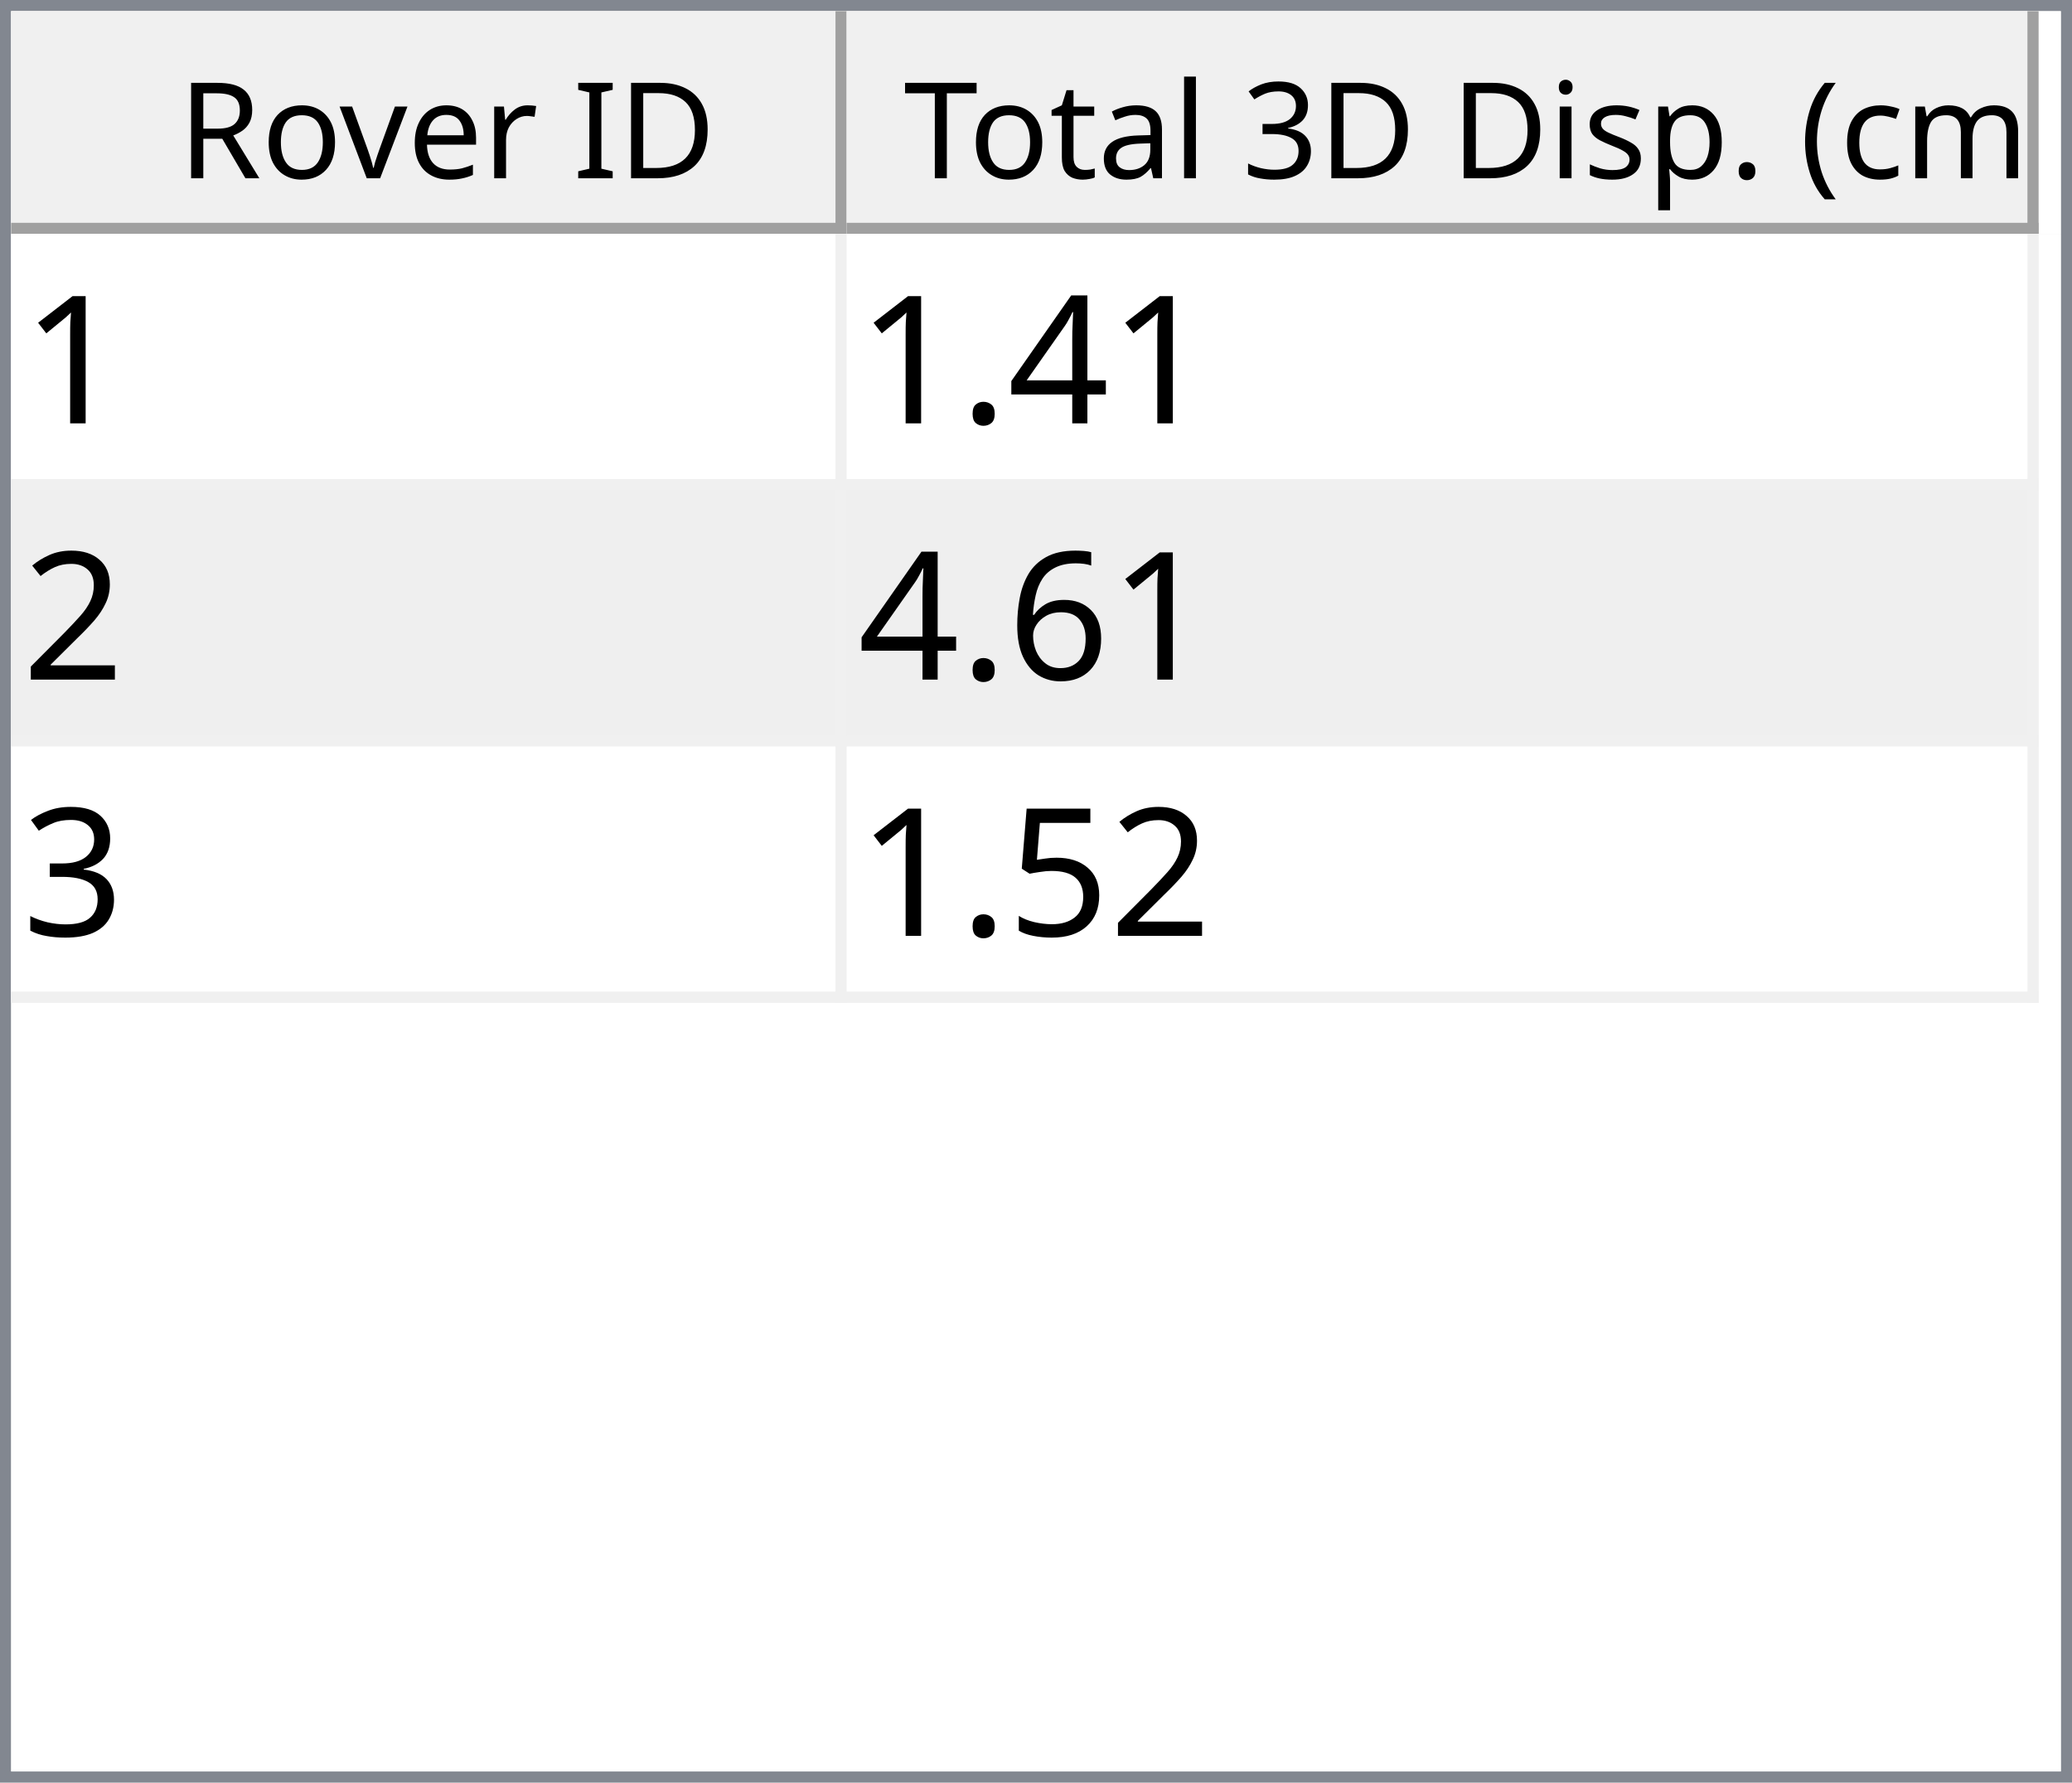
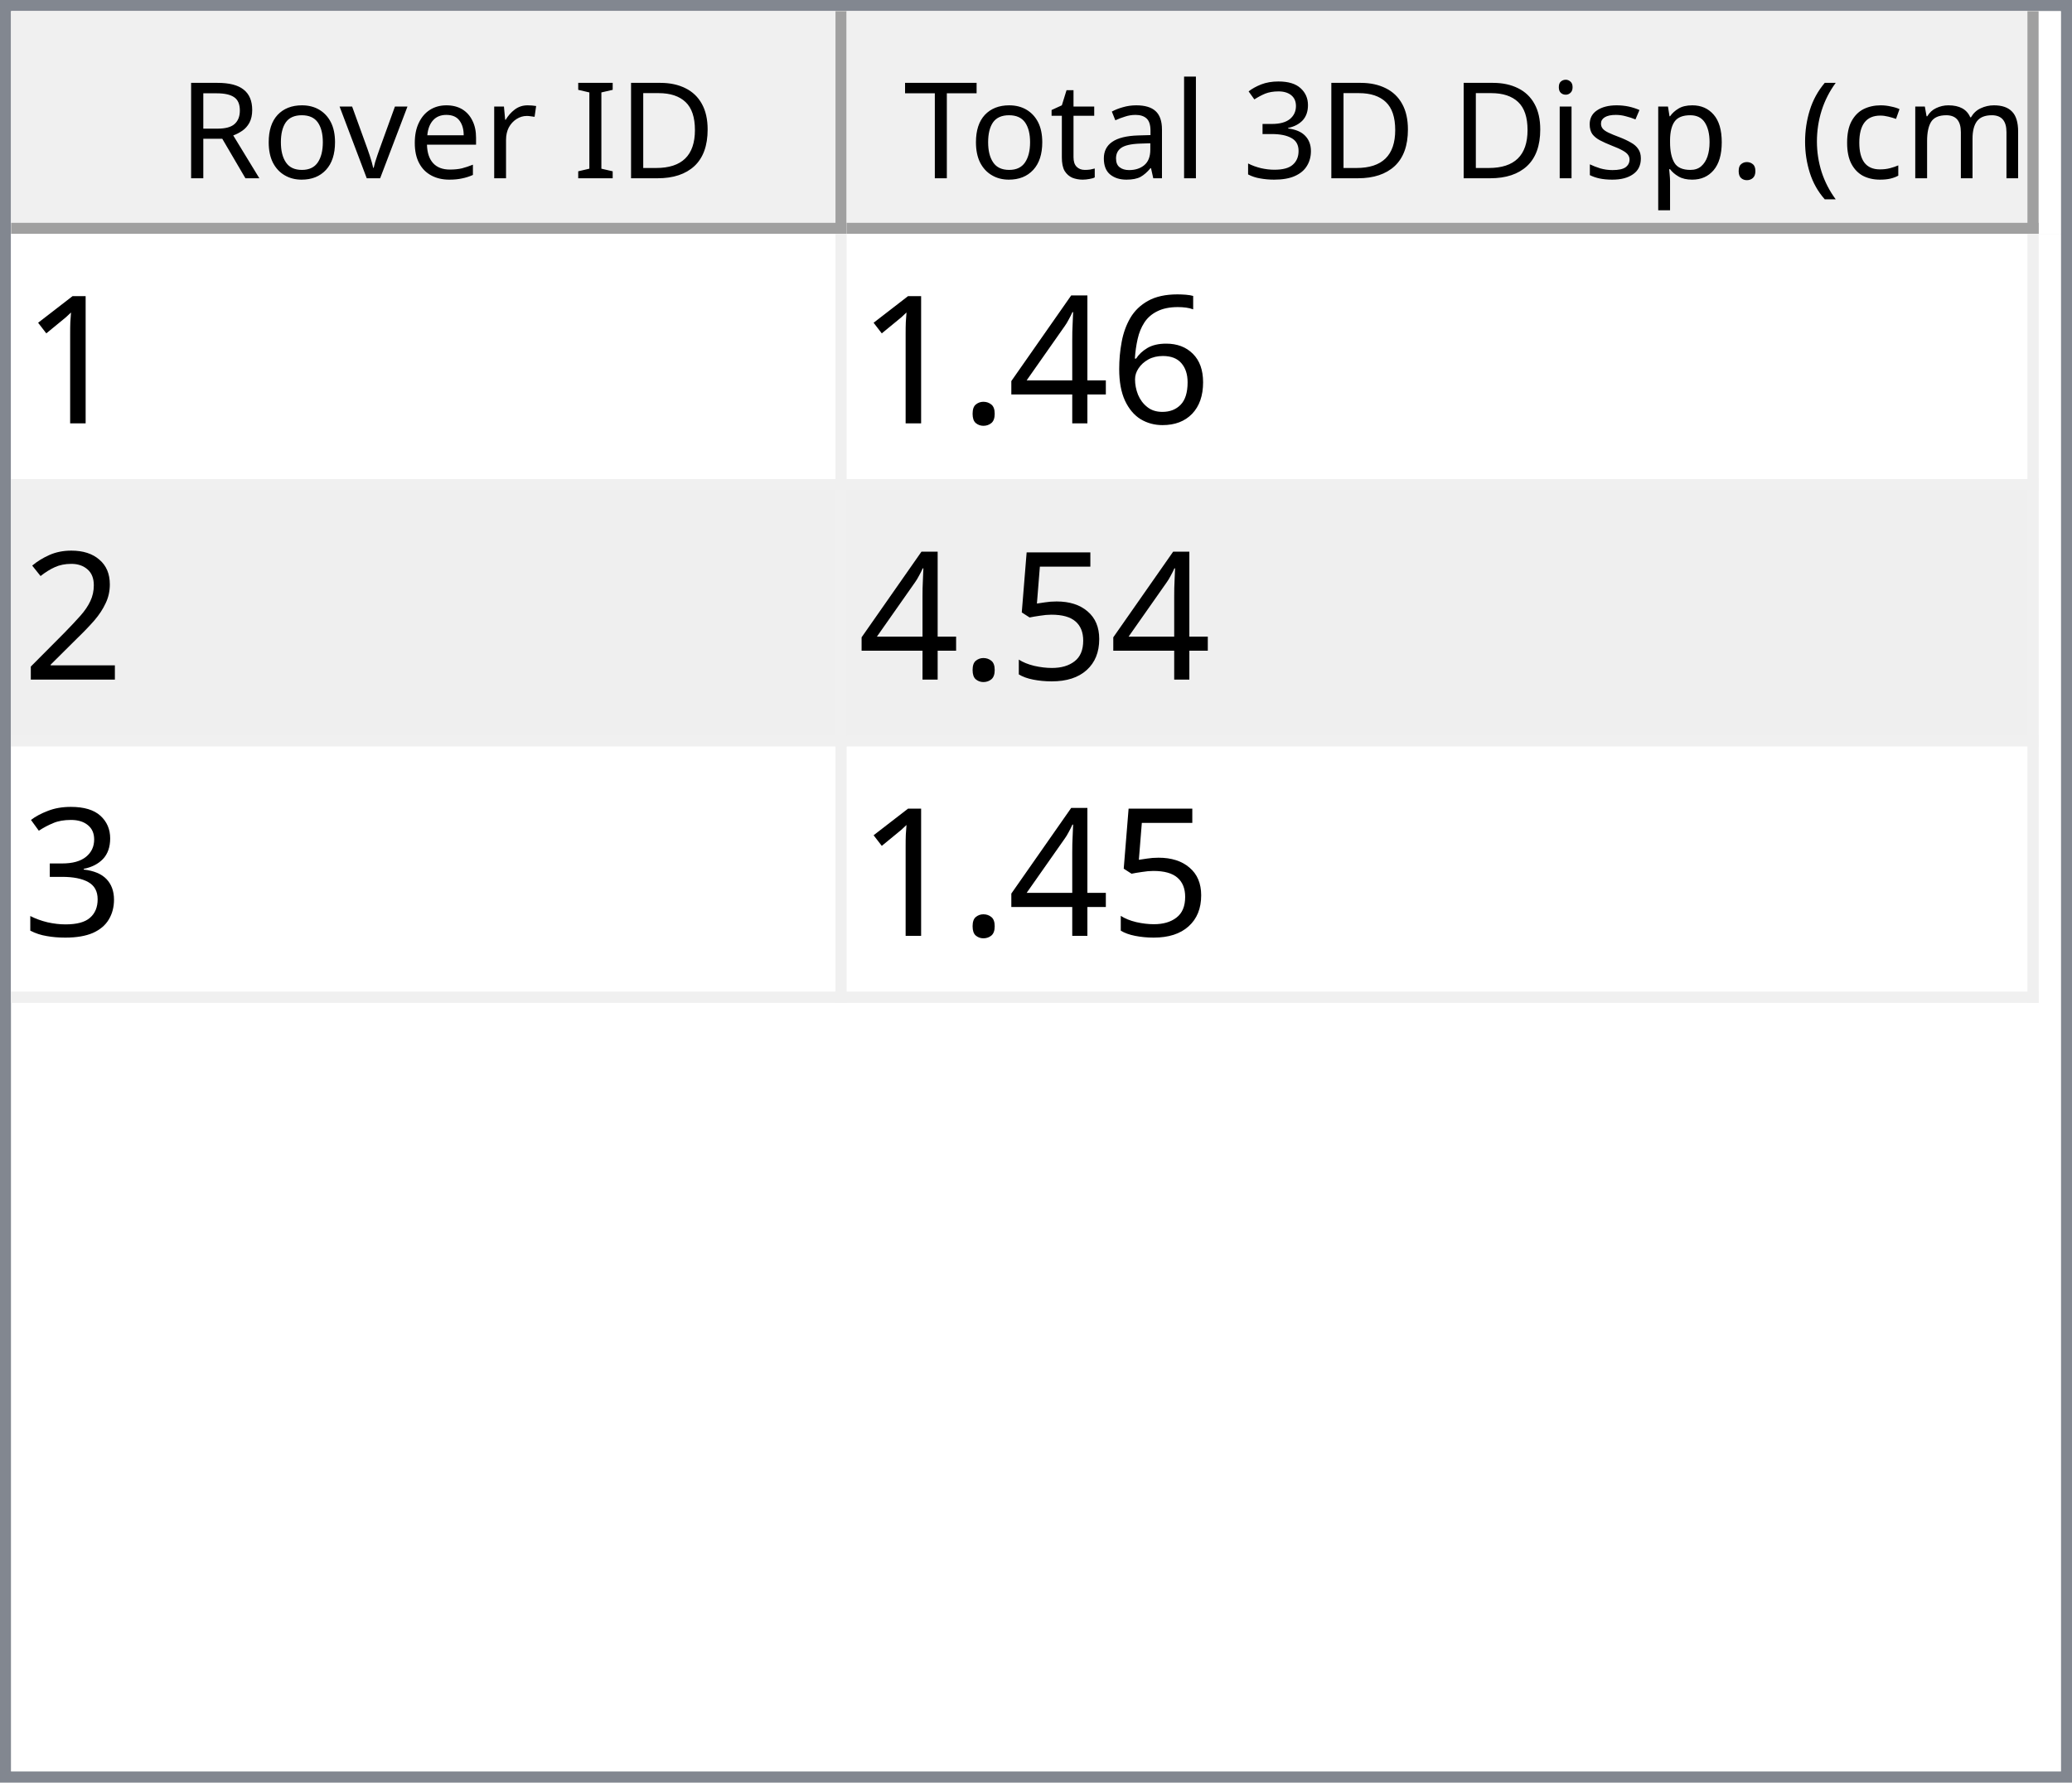
<svg xmlns="http://www.w3.org/2000/svg" style="fill-opacity:1; color-rendering:auto; color-interpolation:auto; text-rendering:auto; stroke:black; stroke-linecap:square; stroke-miterlimit:10; shape-rendering:auto; stroke-opacity:1; fill:black; stroke-dasharray:none; font-weight:normal; stroke-width:1; font-family:'Dialog'; font-style:normal; stroke-linejoin:miter; font-size:12px; stroke-dashoffset:0; image-rendering:auto;" width="186" height="160">
  <defs id="genericDefs" />
  <g>
    <defs id="defs1">
      <clipPath clipPathUnits="userSpaceOnUse" id="clipPath1">
        <path d="M0 0 L186 0 L186 160 L0 160 L0 0 Z" />
      </clipPath>
      <clipPath clipPathUnits="userSpaceOnUse" id="clipPath2">
        <path d="M0 0 L0 160 L186 160 L186 0 Z" />
      </clipPath>
      <clipPath clipPathUnits="userSpaceOnUse" id="clipPath3">
        <path d="M0 0 L0 20 L184 20 L184 0 Z" />
      </clipPath>
      <clipPath clipPathUnits="userSpaceOnUse" id="clipPath4">
        <path d="M0 0 L0 20 L75 20 L75 0 Z" />
      </clipPath>
      <clipPath clipPathUnits="userSpaceOnUse" id="clipPath5">
        <path d="M1 1 L1 19 L74 19 L74 1 Z" />
      </clipPath>
      <clipPath clipPathUnits="userSpaceOnUse" id="clipPath6">
        <path d="M0 0 L0 18 L73 18 L73 0 Z" />
      </clipPath>
      <clipPath clipPathUnits="userSpaceOnUse" id="clipPath7">
        <path d="M-0.5 -0.5 L-0.5 19.5 L74.5 19.5 L74.5 -0.5 Z" />
      </clipPath>
      <clipPath clipPathUnits="userSpaceOnUse" id="clipPath8">
        <path d="M0 0 L0 20 L107 20 L107 0 Z" />
      </clipPath>
      <clipPath clipPathUnits="userSpaceOnUse" id="clipPath9">
        <path d="M1 1 L1 19 L106 19 L106 1 Z" />
      </clipPath>
      <clipPath clipPathUnits="userSpaceOnUse" id="clipPath10">
        <path d="M0 0 L0 18 L105 18 L105 0 Z" />
      </clipPath>
      <clipPath clipPathUnits="userSpaceOnUse" id="clipPath11">
        <path d="M-0.5 -0.5 L-0.5 19.5 L106.5 19.5 L106.5 -0.5 Z" />
      </clipPath>
      <clipPath clipPathUnits="userSpaceOnUse" id="clipPath12">
        <path d="M0 0 L0 138 L184 138 L184 0 Z" />
      </clipPath>
      <clipPath clipPathUnits="userSpaceOnUse" id="clipPath13">
        <path d="M0 0 L0 69 L182 69 L182 0 Z" />
      </clipPath>
      <clipPath clipPathUnits="userSpaceOnUse" id="clipPath14">
        <path d="M-0.5 -0.5 L-0.5 68.5 L181.5 68.5 L181.5 -0.5 Z" />
      </clipPath>
      <clipPath clipPathUnits="userSpaceOnUse" id="clipPath15">
        <path d="M0 0 L0 22 L74 22 L74 0 Z" />
      </clipPath>
      <clipPath clipPathUnits="userSpaceOnUse" id="clipPath16">
        <path d="M0 0 L0 22 L106 22 L106 0 Z" />
      </clipPath>
      <font horiz-adv-x="64.551" id="font1">
        <font-face ascent="107.91" descent="25.098" units-per-em="100" style="font-style:normal; font-family:Segoe UI; font-weight:normal;" />
        <missing-glyph horiz-adv-x="64.551" d="M8.109 0 L8.109 68.266 L56.453 68.266 L56.453 0 L8.109 0 ZM15.328 7.234 L49.219 7.234 L49.219 61.031 L15.328 61.031 L15.328 7.234 Z" />
        <glyph unicode="D" horiz-adv-x="70.117" d="M9.188 0 L9.188 70.016 L28.516 70.016 Q65.531 70.016 65.531 35.891 Q65.531 19.672 55.25 9.836 Q44.969 0 27.734 0 L9.188 0 ZM17.391 62.594 L17.391 7.422 L27.828 7.422 Q41.609 7.422 49.273 14.797 Q56.938 22.172 56.938 35.688 Q56.938 62.594 28.328 62.594 L17.391 62.594 Z" />
        <glyph unicode="I" horiz-adv-x="26.611" d="M17.391 0 L9.188 0 L9.188 70.016 L17.391 70.016 L17.391 0 Z" />
        <glyph unicode=" " horiz-adv-x="27.393" d="" />
        <glyph unicode="r" horiz-adv-x="34.766" d="M34.188 41.891 Q32.078 43.5 28.125 43.5 Q23 43.5 19.555 38.672 Q16.109 33.844 16.109 25.484 L16.109 0 L8.109 0 L8.109 50 L16.109 50 L16.109 39.703 L16.312 39.703 Q18.016 44.969 21.531 47.922 Q25.047 50.875 29.391 50.875 Q32.516 50.875 34.188 50.203 L34.188 41.891 Z" />
        <glyph unicode="e" horiz-adv-x="52.295" d="M48.297 23 L12.984 23 Q13.188 14.656 17.484 10.109 Q21.781 5.562 29.297 5.562 Q37.75 5.562 44.828 11.141 L44.828 3.609 Q38.234 -1.172 27.391 -1.172 Q16.797 -1.172 10.742 5.641 Q4.688 12.453 4.688 24.812 Q4.688 36.469 11.305 43.82 Q17.922 51.172 27.734 51.172 Q37.547 51.172 42.922 44.828 Q48.297 38.484 48.297 27.203 L48.297 23 ZM40.094 29.781 Q40.047 36.719 36.75 40.578 Q33.453 44.438 27.594 44.438 Q21.922 44.438 17.969 40.383 Q14.016 36.328 13.094 29.781 L40.094 29.781 Z" />
        <glyph unicode="v" horiz-adv-x="47.9" d="M47.406 50 L27.484 0 L19.625 0 L0.688 50 L9.469 50 L22.172 13.672 Q23.578 9.672 23.922 6.688 L24.125 6.688 Q24.609 10.453 25.688 13.484 L38.969 50 L47.406 50 Z" />
        <glyph unicode="o" horiz-adv-x="58.594" d="M29 -1.172 Q17.922 -1.172 11.305 5.836 Q4.688 12.844 4.688 24.422 Q4.688 37.016 11.57 44.094 Q18.453 51.172 30.172 51.172 Q41.359 51.172 47.633 44.289 Q53.906 37.406 53.906 25.203 Q53.906 13.234 47.141 6.031 Q40.375 -1.172 29 -1.172 ZM29.594 44.438 Q21.875 44.438 17.383 39.188 Q12.891 33.938 12.891 24.703 Q12.891 15.828 17.43 10.695 Q21.969 5.562 29.594 5.562 Q37.359 5.562 41.531 10.594 Q45.703 15.625 45.703 24.906 Q45.703 34.281 41.531 39.359 Q37.359 44.438 29.594 44.438 Z" />
        <glyph unicode="R" horiz-adv-x="59.814" d="M59.375 0 L49.609 0 L37.891 19.625 Q36.281 22.359 34.766 24.289 Q33.25 26.219 31.664 27.438 Q30.078 28.656 28.25 29.219 Q26.422 29.781 24.125 29.781 L17.391 29.781 L17.391 0 L9.188 0 L9.188 70.016 L30.078 70.016 Q34.672 70.016 38.555 68.867 Q42.438 67.719 45.289 65.375 Q48.141 63.031 49.758 59.547 Q51.375 56.062 51.375 51.375 Q51.375 47.703 50.273 44.656 Q49.172 41.609 47.148 39.211 Q45.125 36.812 42.266 35.133 Q39.406 33.453 35.844 32.516 L35.844 32.328 Q37.594 31.547 38.891 30.547 Q40.188 29.547 41.359 28.18 Q42.531 26.812 43.68 25.078 Q44.828 23.344 46.234 21.047 L59.375 0 ZM17.391 62.594 L17.391 37.203 L28.516 37.203 Q31.594 37.203 34.203 38.133 Q36.812 39.062 38.719 40.797 Q40.625 42.531 41.703 45.047 Q42.781 47.562 42.781 50.688 Q42.781 56.297 39.141 59.445 Q35.5 62.594 28.609 62.594 L17.391 62.594 Z" />
        <glyph unicode=")" horiz-adv-x="30.176" d="M8.297 -15.922 L1.172 -15.922 Q16.406 2.344 16.406 26.812 Q16.406 51.469 1.078 70.016 L8.297 70.016 Q23.531 52.156 23.531 26.703 Q23.531 1.375 8.297 -15.922 Z" />
        <glyph unicode="m" horiz-adv-x="86.133" d="M79.109 0 L71.094 0 L71.094 28.719 Q71.094 37.016 68.531 40.727 Q65.969 44.438 59.906 44.438 Q54.781 44.438 51.195 39.75 Q47.609 35.062 47.609 28.516 L47.609 0 L39.594 0 L39.594 29.688 Q39.594 44.438 28.219 44.438 Q22.953 44.438 19.531 40.016 Q16.109 35.594 16.109 28.516 L16.109 0 L8.109 0 L8.109 50 L16.109 50 L16.109 42.094 L16.312 42.094 Q21.625 51.172 31.844 51.172 Q36.969 51.172 40.773 48.312 Q44.578 45.453 46 40.828 Q51.562 51.172 62.594 51.172 Q79.109 51.172 79.109 30.812 L79.109 0 Z" />
        <glyph unicode="c" horiz-adv-x="46.191" d="M42.188 2.297 Q36.422 -1.172 28.516 -1.172 Q17.828 -1.172 11.258 5.789 Q4.688 12.75 4.688 23.828 Q4.688 36.188 11.766 43.68 Q18.844 51.172 30.672 51.172 Q37.25 51.172 42.281 48.734 L42.281 40.531 Q36.719 44.438 30.375 44.438 Q22.703 44.438 17.797 38.945 Q12.891 33.453 12.891 24.516 Q12.891 15.719 17.508 10.641 Q22.125 5.562 29.891 5.562 Q36.422 5.562 42.188 9.906 L42.188 2.297 Z" />
        <glyph unicode="(" horiz-adv-x="30.176" d="M29.109 -15.922 L21.969 -15.922 Q6.844 1.375 6.844 26.703 Q6.844 52.156 21.969 70.016 L29.203 70.016 Q13.875 51.469 13.875 26.812 Q13.875 2.344 29.109 -15.922 Z" />
        <glyph unicode="." horiz-adv-x="21.68" d="M10.891 -1.078 Q8.641 -1.078 7.055 0.539 Q5.469 2.156 5.469 4.391 Q5.469 6.641 7.055 8.273 Q8.641 9.906 10.891 9.906 Q13.188 9.906 14.797 8.273 Q16.406 6.641 16.406 4.391 Q16.406 2.156 14.797 0.539 Q13.188 -1.078 10.891 -1.078 Z" />
        <glyph unicode="p" horiz-adv-x="58.789" d="M16.312 7.234 L16.109 7.234 L16.109 -23 L8.109 -23 L8.109 50 L16.109 50 L16.109 41.219 L16.312 41.219 Q22.219 51.172 33.594 51.172 Q43.266 51.172 48.688 44.461 Q54.109 37.75 54.109 26.469 Q54.109 13.922 48 6.375 Q41.891 -1.172 31.297 -1.172 Q21.578 -1.172 16.312 7.234 ZM16.109 27.391 L16.109 20.406 Q16.109 14.203 20.141 9.883 Q24.172 5.562 30.375 5.562 Q37.641 5.562 41.773 11.133 Q45.906 16.703 45.906 26.609 Q45.906 34.969 42.047 39.703 Q38.188 44.438 31.594 44.438 Q24.609 44.438 20.359 39.578 Q16.109 34.719 16.109 27.391 Z" />
        <glyph unicode="s" horiz-adv-x="42.432" d="M5.078 1.812 L5.078 10.406 Q11.625 5.562 19.484 5.562 Q30.031 5.562 30.031 12.594 Q30.031 14.594 29.125 15.992 Q28.219 17.391 26.68 18.461 Q25.141 19.531 23.07 20.383 Q21 21.234 18.609 22.172 Q15.281 23.484 12.766 24.828 Q10.25 26.172 8.57 27.859 Q6.891 29.547 6.031 31.695 Q5.172 33.844 5.172 36.719 Q5.172 40.234 6.789 42.945 Q8.406 45.656 11.086 47.484 Q13.766 49.312 17.211 50.242 Q20.656 51.172 24.312 51.172 Q30.812 51.172 35.938 48.922 L35.938 40.828 Q30.422 44.438 23.25 44.438 Q21 44.438 19.195 43.922 Q17.391 43.406 16.094 42.477 Q14.797 41.547 14.086 40.258 Q13.375 38.969 13.375 37.406 Q13.375 35.453 14.086 34.133 Q14.797 32.812 16.164 31.789 Q17.531 30.766 19.484 29.938 Q21.438 29.109 23.922 28.125 Q27.25 26.859 29.883 25.516 Q32.516 24.172 34.375 22.484 Q36.234 20.797 37.234 18.602 Q38.234 16.406 38.234 13.375 Q38.234 9.672 36.602 6.938 Q34.969 4.203 32.234 2.398 Q29.5 0.594 25.93 -0.289 Q22.359 -1.172 18.453 -1.172 Q10.75 -1.172 5.078 1.812 Z" />
        <glyph unicode="i" horiz-adv-x="24.219" d="M12.203 62.703 Q10.062 62.703 8.547 64.164 Q7.031 65.625 7.031 67.875 Q7.031 70.125 8.547 71.609 Q10.062 73.094 12.203 73.094 Q14.406 73.094 15.945 71.609 Q17.484 70.125 17.484 67.875 Q17.484 65.719 15.945 64.211 Q14.406 62.703 12.203 62.703 ZM16.109 0 L8.109 0 L8.109 50 L16.109 50 L16.109 0 Z" />
        <glyph unicode="3" horiz-adv-x="53.906" d="M46.531 19.828 Q46.531 15.094 44.75 11.211 Q42.969 7.328 39.719 4.57 Q36.469 1.812 31.93 0.297 Q27.391 -1.219 21.922 -1.219 Q11.922 -1.219 6 2.594 L6 11.188 Q13.094 5.609 22.219 5.609 Q25.875 5.609 28.828 6.539 Q31.781 7.469 33.906 9.227 Q36.031 10.984 37.18 13.477 Q38.328 15.969 38.328 19.094 Q38.328 32.812 18.797 32.812 L12.984 32.812 L12.984 39.594 L18.5 39.594 Q35.797 39.594 35.797 52.484 Q35.797 64.406 22.609 64.406 Q15.188 64.406 8.688 59.422 L8.688 67.188 Q15.375 71.188 24.609 71.188 Q29 71.188 32.57 69.969 Q36.141 68.75 38.68 66.555 Q41.219 64.359 42.609 61.281 Q44 58.203 44 54.5 Q44 40.672 30.031 36.719 L30.031 36.531 Q33.594 36.141 36.625 34.797 Q39.656 33.453 41.852 31.305 Q44.047 29.156 45.289 26.25 Q46.531 23.344 46.531 19.828 Z" />
        <glyph unicode="l" horiz-adv-x="24.219" d="M16.109 0 L8.109 0 L8.109 74.031 L16.109 74.031 L16.109 0 Z" />
        <glyph unicode="a" horiz-adv-x="50.879" d="M43.891 0 L35.891 0 L35.891 7.812 L35.688 7.812 Q30.469 -1.172 20.312 -1.172 Q12.844 -1.172 8.617 2.781 Q4.391 6.734 4.391 13.281 Q4.391 27.297 20.906 29.594 L35.891 31.688 Q35.891 44.438 25.594 44.438 Q16.547 44.438 9.281 38.281 L9.281 46.484 Q16.656 51.172 26.266 51.172 Q43.891 51.172 43.891 32.516 L43.891 0 ZM35.891 25.297 L23.828 23.641 Q18.266 22.859 15.43 20.875 Q12.594 18.891 12.594 13.875 Q12.594 10.203 15.211 7.883 Q17.828 5.562 22.172 5.562 Q28.125 5.562 32.008 9.742 Q35.891 13.922 35.891 20.312 L35.891 25.297 Z" />
        <glyph unicode="t" horiz-adv-x="33.887" d="M31.297 0.484 Q28.469 -1.078 23.828 -1.078 Q10.688 -1.078 10.688 13.578 L10.688 43.172 L2.094 43.172 L2.094 50 L10.688 50 L10.688 62.203 L18.703 64.797 L18.703 50 L31.297 50 L31.297 43.172 L18.703 43.172 L18.703 14.984 Q18.703 9.969 20.414 7.82 Q22.125 5.672 26.078 5.672 Q29.109 5.672 31.297 7.328 L31.297 0.484 Z" />
        <glyph unicode="T" horiz-adv-x="52.393" d="M50.594 62.594 L30.375 62.594 L30.375 0 L22.172 0 L22.172 62.594 L2 62.594 L2 70.016 L50.594 70.016 L50.594 62.594 Z" />
      </font>
      <font horiz-adv-x="75.0" id="font2">
        <font-face ascent="100.537" descent="21.973" units-per-em="100" style="font-style:normal; font-family:sans-serif; font-weight:normal;" />
        <missing-glyph horiz-adv-x="75.0" d="M12.5 0 L12.5 62.5 L62.5 62.5 L62.5 0 L12.5 0 ZM14.062 1.562 L60.938 1.562 L60.938 60.938 L14.062 60.938 L14.062 1.562 Z" />
        <glyph unicode="1" horiz-adv-x="55.615" d="M37.25 0 L28.469 0 L28.469 56 Q25.297 52.984 20.141 49.953 Q14.984 46.922 10.891 45.406 L10.891 53.906 Q18.266 57.375 23.781 62.305 Q29.297 67.234 31.594 71.875 L37.25 71.875 L37.25 0 Z" />
+         <glyph unicode="6" horiz-adv-x="55.615" d="M49.75 54.047 L41.016 53.375 Q39.844 58.547 37.703 60.891 Q34.125 64.656 28.906 64.656 Q24.703 64.656 21.531 62.312 Q17.391 59.281 14.992 53.469 Q12.594 47.656 12.5 36.922 Q15.672 41.75 20.266 44.094 Q24.859 46.438 29.891 46.438 Q38.672 46.438 44.852 39.969 Q51.031 33.5 51.031 23.25 Q51.031 16.5 48.125 10.719 Q45.219 4.938 40.141 1.859 Q35.062 -1.219 28.609 -1.219 Q17.625 -1.219 10.695 6.859 Q3.766 14.938 3.766 33.5 Q3.766 54.25 11.422 63.672 Q18.109 71.875 29.438 71.875 Q37.891 71.875 43.289 67.141 Q48.688 62.406 49.75 54.047 ZM13.875 23.188 Q13.875 18.656 15.797 14.508 Q17.719 10.359 21.188 8.18 Q24.656 6 28.469 6 Q34.031 6 38.039 10.492 Q42.047 14.984 42.047 22.703 Q42.047 30.125 38.086 34.398 Q34.125 38.672 28.125 38.672 Q22.172 38.672 18.023 34.398 Q13.875 30.125 13.875 23.188 Z" />
        <glyph unicode="4" horiz-adv-x="55.615" d="M32.328 0 L32.328 17.141 L1.266 17.141 L1.266 25.203 L33.938 71.578 L41.109 71.578 L41.109 25.203 L50.781 25.203 L50.781 17.141 L41.109 17.141 L41.109 0 L32.328 0 ZM32.328 25.203 L32.328 57.469 L9.906 25.203 L32.328 25.203 Z" />
        <glyph unicode="." horiz-adv-x="27.783" d="M9.078 0 L9.078 10.016 L19.094 10.016 L19.094 0 L9.078 0 Z" />
        <glyph unicode="2" horiz-adv-x="55.615" d="M50.344 8.453 L50.344 0 L3.031 0 Q2.938 3.172 4.047 6.109 Q5.859 10.938 9.836 15.625 Q13.812 20.312 21.344 26.469 Q33.016 36.031 37.117 41.625 Q41.219 47.219 41.219 52.203 Q41.219 57.422 37.477 61.008 Q33.734 64.594 27.734 64.594 Q21.391 64.594 17.578 60.789 Q13.766 56.984 13.719 50.25 L4.688 51.172 Q5.609 61.281 11.664 66.578 Q17.719 71.875 27.938 71.875 Q38.234 71.875 44.242 66.164 Q50.25 60.453 50.25 52 Q50.25 47.703 48.492 43.555 Q46.734 39.406 42.656 34.812 Q38.578 30.219 29.109 22.219 Q21.188 15.578 18.945 13.211 Q16.703 10.844 15.234 8.453 L50.344 8.453 Z" />
-         <glyph unicode="6" horiz-adv-x="55.615" d="M49.75 54.047 L41.016 53.375 Q39.844 58.547 37.703 60.891 Q34.125 64.656 28.906 64.656 Q24.703 64.656 21.531 62.312 Q17.391 59.281 14.992 53.469 Q12.594 47.656 12.5 36.922 Q15.672 41.75 20.266 44.094 Q24.859 46.438 29.891 46.438 Q38.672 46.438 44.852 39.969 Q51.031 33.5 51.031 23.25 Q51.031 16.5 48.125 10.719 Q45.219 4.938 40.141 1.859 Q35.062 -1.219 28.609 -1.219 Q17.625 -1.219 10.695 6.859 Q3.766 14.938 3.766 33.5 Q3.766 54.25 11.422 63.672 Q18.109 71.875 29.438 71.875 Q37.891 71.875 43.289 67.141 Q48.688 62.406 49.75 54.047 ZM13.875 23.188 Q13.875 18.656 15.797 14.508 Q17.719 10.359 21.188 8.18 Q24.656 6 28.469 6 Q34.031 6 38.039 10.492 Q42.047 14.984 42.047 22.703 Q42.047 30.125 38.086 34.398 Q34.125 38.672 28.125 38.672 Q22.172 38.672 18.023 34.398 Q13.875 30.125 13.875 23.188 Z" />
+         <glyph unicode="5" horiz-adv-x="55.615" d="M4.156 18.75 L13.375 19.531 Q14.406 12.797 18.141 9.398 Q21.875 6 27.156 6 Q33.5 6 37.891 10.789 Q42.281 15.578 42.281 23.484 Q42.281 31 38.062 35.352 Q33.844 39.703 27 39.703 Q22.75 39.703 19.336 37.773 Q15.922 35.844 13.969 32.766 L5.719 33.844 L12.641 70.609 L48.25 70.609 L48.25 62.203 L19.672 62.203 L15.828 42.969 Q22.266 47.469 29.344 47.469 Q38.719 47.469 45.164 40.969 Q51.609 34.469 51.609 24.266 Q51.609 14.547 45.953 7.469 Q39.062 -1.219 27.156 -1.219 Q17.391 -1.219 11.211 4.25 Q5.031 9.719 4.156 18.75 Z" />
        <glyph unicode="3" horiz-adv-x="55.615" d="M4.203 18.891 L12.984 20.062 Q14.5 12.594 18.141 9.297 Q21.781 6 27 6 Q33.203 6 37.477 10.297 Q41.75 14.594 41.75 20.953 Q41.75 27 37.797 30.93 Q33.844 34.859 27.734 34.859 Q25.25 34.859 21.531 33.891 L22.516 41.609 Q23.391 41.5 23.922 41.5 Q29.547 41.5 34.039 44.43 Q38.531 47.359 38.531 53.469 Q38.531 58.297 35.258 61.477 Q31.984 64.656 26.812 64.656 Q21.688 64.656 18.266 61.43 Q14.844 58.203 13.875 51.766 L5.078 53.328 Q6.688 62.156 12.398 67.016 Q18.109 71.875 26.609 71.875 Q32.469 71.875 37.398 69.359 Q42.328 66.844 44.945 62.5 Q47.562 58.156 47.562 53.266 Q47.562 48.641 45.07 44.828 Q42.578 41.016 37.703 38.766 Q44.047 37.312 47.562 32.695 Q51.078 28.078 51.078 21.141 Q51.078 11.766 44.242 5.25 Q37.406 -1.266 26.953 -1.266 Q17.531 -1.266 11.305 4.352 Q5.078 9.969 4.203 18.891 Z" />
-         <glyph unicode="5" horiz-adv-x="55.615" d="M4.156 18.75 L13.375 19.531 Q14.406 12.797 18.141 9.398 Q21.875 6 27.156 6 Q33.5 6 37.891 10.789 Q42.281 15.578 42.281 23.484 Q42.281 31 38.062 35.352 Q33.844 39.703 27 39.703 Q22.75 39.703 19.336 37.773 Q15.922 35.844 13.969 32.766 L5.719 33.844 L12.641 70.609 L48.25 70.609 L48.25 62.203 L19.672 62.203 L15.828 42.969 Q22.266 47.469 29.344 47.469 Q38.719 47.469 45.164 40.969 Q51.609 34.469 51.609 24.266 Q51.609 14.547 45.953 7.469 Q39.062 -1.219 27.156 -1.219 Q17.391 -1.219 11.211 4.25 Q5.031 9.719 4.156 18.75 Z" />
      </font>
    </defs>
    <g style="fill:white; stroke:white;">
      <rect x="0" y="0" width="186" style="clip-path:url(#clipPath1); stroke:none;" height="160" />
    </g>
    <g style="fill:white; text-rendering:optimizeSpeed; color-rendering:optimizeSpeed; image-rendering:optimizeSpeed; shape-rendering:crispEdges; stroke:white; color-interpolation:sRGB;">
      <rect x="0" width="186" height="160" y="0" style="stroke:none;" />
      <path style="stroke:none;" d="M0 160 L186 160 L186 0 L0 0 Z" />
    </g>
    <g style="fill:rgb(240,240,240); font-family:'Segoe UI'; stroke:rgb(240,240,240);">
      <rect x="0" y="0" width="186" style="clip-path:url(#clipPath2); stroke:none;" height="160" />
    </g>
    <g style="fill:rgb(130,135,144); font-family:'Segoe UI'; stroke:rgb(130,135,144);">
      <path d="M0 0 L186 0 L186 160 L0 160 L0 0 ZM1 1 L185 1 L185 159 L1 159 L1 1 Z" style="fill-rule:evenodd; clip-path:url(#clipPath2); stroke:none;" />
    </g>
    <g style="fill:white; font-family:'Segoe UI'; stroke:white;" transform="translate(1,1)">
      <rect x="0" y="0" width="184" style="clip-path:url(#clipPath3); stroke:none;" height="20" />
    </g>
    <g style="fill:rgb(240,240,240); font-family:'Segoe UI'; stroke:rgb(240,240,240);" transform="translate(1,1)">
      <rect x="0" y="0" width="75" style="clip-path:url(#clipPath4); stroke:none;" height="20" />
    </g>
    <g style="font-family:'Segoe UI';" transform="translate(2,2)">
      <text x="14" xml:space="preserve" y="14" style="clip-path:url(#clipPath6); stroke:none;">Rover ID</text>
    </g>
    <g style="fill:rgb(160,160,160); font-family:'Segoe UI'; stroke:rgb(160,160,160); stroke-linejoin:bevel;" transform="translate(1.5,1.5)">
      <line x1="74" x2="74" y1="0" style="fill:none; clip-path:url(#clipPath7);" y2="19" />
    </g>
    <g style="fill:rgb(160,160,160); font-family:'Segoe UI'; stroke:rgb(160,160,160); stroke-linejoin:bevel;" transform="matrix(1,0,0,1,1,1) translate(0.5,0.5)">
      <line x1="0" x2="74" y1="19" style="fill:none; clip-path:url(#clipPath7);" y2="19" />
    </g>
    <g style="fill:rgb(240,240,240); font-family:'Segoe UI'; stroke:rgb(240,240,240);" transform="translate(76,1)">
      <rect x="0" y="0" width="107" style="clip-path:url(#clipPath8); stroke:none;" height="20" />
    </g>
    <g style="font-family:'Segoe UI';" transform="translate(77,2)">
      <text x="1" xml:space="preserve" y="14" style="clip-path:url(#clipPath10); stroke:none;"> Total 3D Disp. (cm)</text>
    </g>
    <g style="fill:rgb(160,160,160); font-family:'Segoe UI'; stroke:rgb(160,160,160); stroke-linejoin:bevel;" transform="translate(76.5,1.5)">
      <line x1="106" x2="106" y1="0" style="fill:none; clip-path:url(#clipPath11);" y2="19" />
    </g>
    <g style="fill:rgb(160,160,160); font-family:'Segoe UI'; stroke:rgb(160,160,160); stroke-linejoin:bevel;" transform="matrix(1,0,0,1,76,1) translate(0.5,0.5)">
      <line x1="0" x2="106" y1="19" style="fill:none; clip-path:url(#clipPath11);" y2="19" />
    </g>
    <g style="fill:white; font-family:'Segoe UI'; stroke:white;" transform="translate(1,21)">
      <rect x="0" y="0" width="184" style="clip-path:url(#clipPath12); stroke:none;" height="138" />
    </g>
    <g style="fill:rgb(240,240,240); font-size:16px; font-family:sans-serif; stroke:rgb(240,240,240);" transform="translate(1,21)">
      <rect x="0" y="0" width="182" style="clip-path:url(#clipPath13); stroke:none;" height="69" />
      <line transform="translate(0.5,0.5)" x1="0" x2="181" y1="22" style="clip-path:url(#clipPath14); fill:none; stroke-linejoin:bevel;" y2="22" />
    </g>
    <g transform="matrix(1,0,0,1,1,21) translate(0.5,0.5)" style="fill:rgb(240,240,240); font-size:16px; font-family:sans-serif; stroke:rgb(240,240,240); stroke-linejoin:bevel;">
      <line x1="0" x2="181" y1="45" style="fill:none; clip-path:url(#clipPath14);" y2="45" />
    </g>
    <g transform="matrix(1,0,0,1,1,21) translate(0.5,0.5)" style="fill:rgb(240,240,240); font-size:16px; font-family:sans-serif; stroke:rgb(240,240,240); stroke-linejoin:bevel;">
      <line x1="0" x2="181" y1="68" style="fill:none; clip-path:url(#clipPath14);" y2="68" />
    </g>
    <g transform="matrix(1,0,0,1,1,21) translate(0.5,0.5)" style="fill:rgb(240,240,240); font-size:16px; font-family:sans-serif; stroke:rgb(240,240,240); stroke-linejoin:bevel;">
      <line x1="74" x2="74" y1="0" style="fill:none; clip-path:url(#clipPath14);" y2="68" />
    </g>
    <g transform="matrix(1,0,0,1,1,21) translate(0.5,0.5)" style="fill:rgb(240,240,240); font-size:16px; font-family:sans-serif; stroke:rgb(240,240,240); stroke-linejoin:bevel;">
      <line x1="181" x2="181" y1="0" style="fill:none; clip-path:url(#clipPath14);" y2="68" />
    </g>
    <g style="fill:white; font-size:16px; font-family:sans-serif; stroke:white;" transform="matrix(1,0,0,1,1,21)">
      <rect x="0" y="0" width="74" style="clip-path:url(#clipPath15); stroke:none;" height="22" />
      <text x="1" y="17" style="fill:black; clip-path:url(#clipPath15); stroke:none;" xml:space="preserve">1</text>
    </g>
    <g style="fill:white; font-size:16px; font-family:sans-serif; stroke:white;" transform="matrix(1,0,0,1,1,21) translate(75,0)">
      <rect x="0" y="0" width="106" style="clip-path:url(#clipPath16); stroke:none;" height="22" />
-       <text x="1" y="17" style="fill:black; clip-path:url(#clipPath16); stroke:none;" xml:space="preserve">1.41</text>
+       <text x="1" y="17" style="fill:black; clip-path:url(#clipPath16); stroke:none;" xml:space="preserve">1.46</text>
    </g>
    <g style="fill:rgb(239,239,239); font-size:16px; font-family:sans-serif; stroke:rgb(239,239,239);" transform="matrix(1,0,0,1,1,21) translate(0,23)">
      <rect x="0" y="0" width="74" style="clip-path:url(#clipPath15); stroke:none;" height="22" />
      <text x="1" y="17" style="fill:black; clip-path:url(#clipPath15); stroke:none;" xml:space="preserve">2</text>
    </g>
    <g style="fill:rgb(239,239,239); font-size:16px; font-family:sans-serif; stroke:rgb(239,239,239);" transform="matrix(1,0,0,1,1,21) translate(75,23)">
      <rect x="0" y="0" width="106" style="clip-path:url(#clipPath16); stroke:none;" height="22" />
-       <text x="1" y="17" style="fill:black; clip-path:url(#clipPath16); stroke:none;" xml:space="preserve">4.61</text>
+       <text x="1" y="17" style="fill:black; clip-path:url(#clipPath16); stroke:none;" xml:space="preserve">4.54</text>
    </g>
    <g style="fill:white; font-size:16px; font-family:sans-serif; stroke:white;" transform="matrix(1,0,0,1,1,21) translate(0,46)">
      <rect x="0" y="0" width="74" style="clip-path:url(#clipPath15); stroke:none;" height="22" />
      <text x="1" y="17" style="fill:black; clip-path:url(#clipPath15); stroke:none;" xml:space="preserve">3</text>
    </g>
    <g style="fill:white; font-size:16px; font-family:sans-serif; stroke:white;" transform="matrix(1,0,0,1,1,21) translate(75,46)">
      <rect x="0" y="0" width="106" style="clip-path:url(#clipPath16); stroke:none;" height="22" />
-       <text x="1" y="17" style="fill:black; clip-path:url(#clipPath16); stroke:none;" xml:space="preserve">1.52</text>
+       <text x="1" y="17" style="fill:black; clip-path:url(#clipPath16); stroke:none;" xml:space="preserve">1.45</text>
    </g>
  </g>
</svg>
